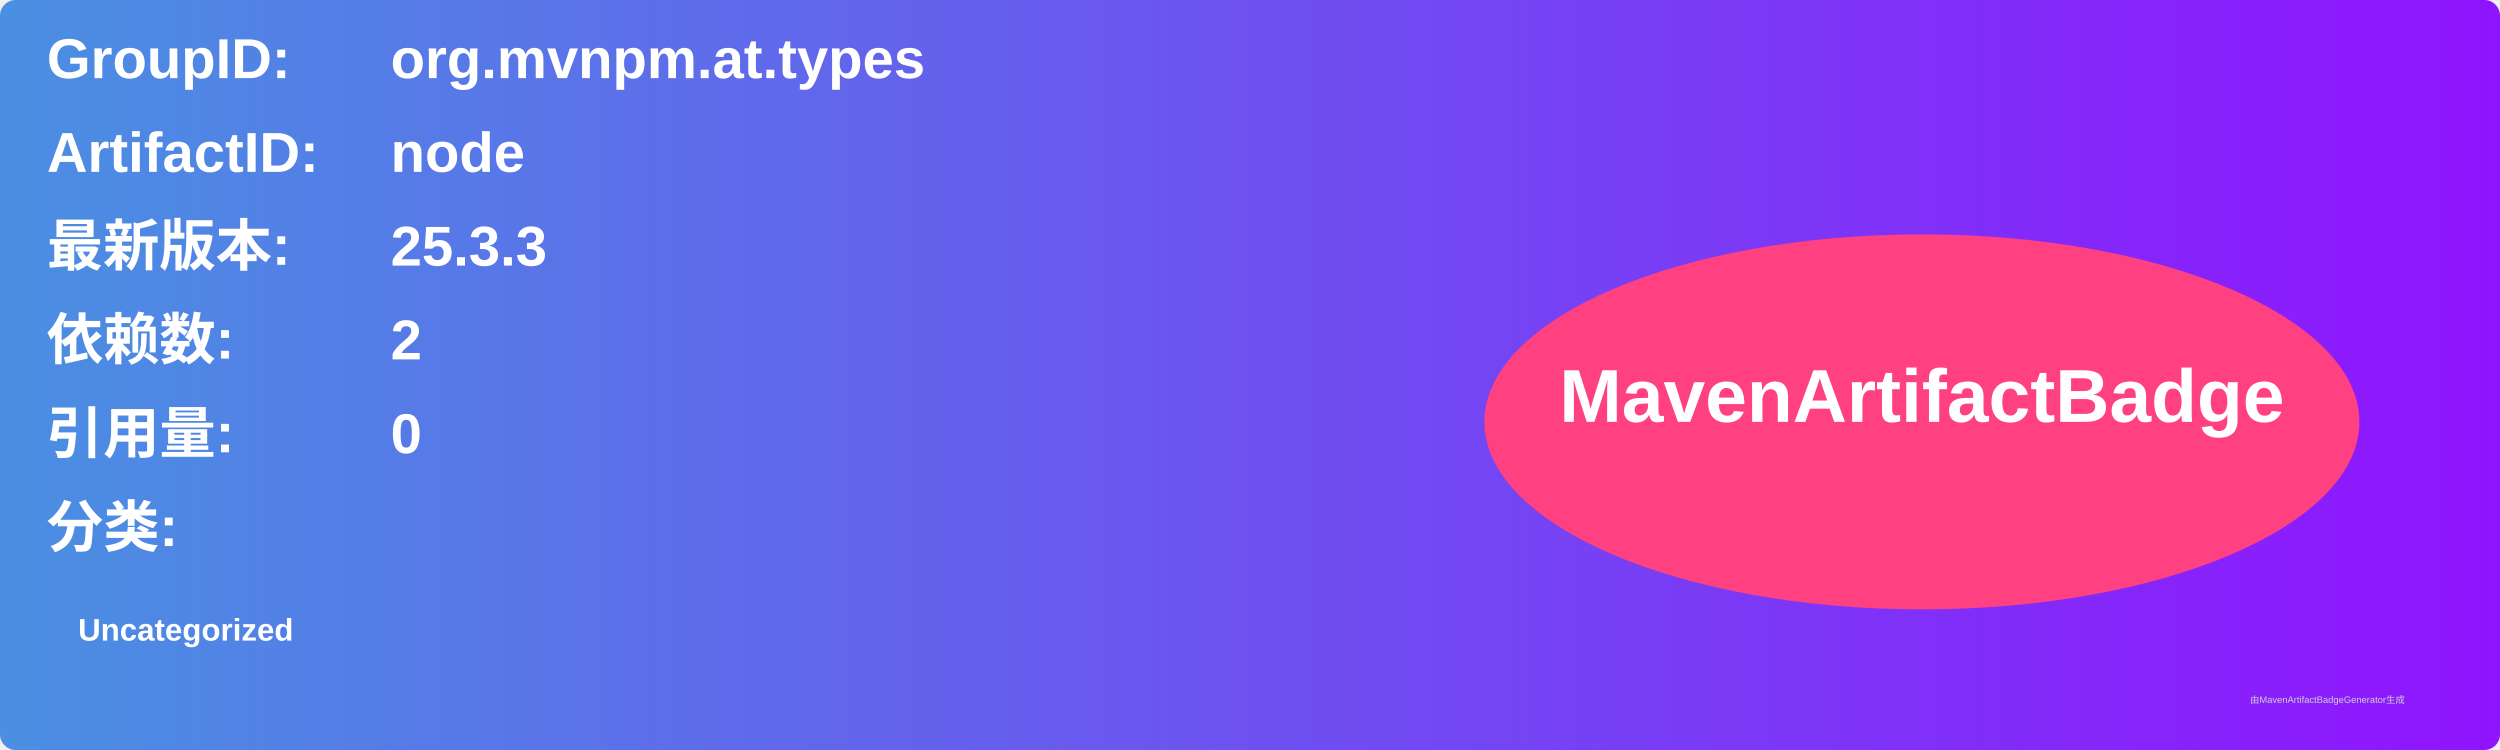
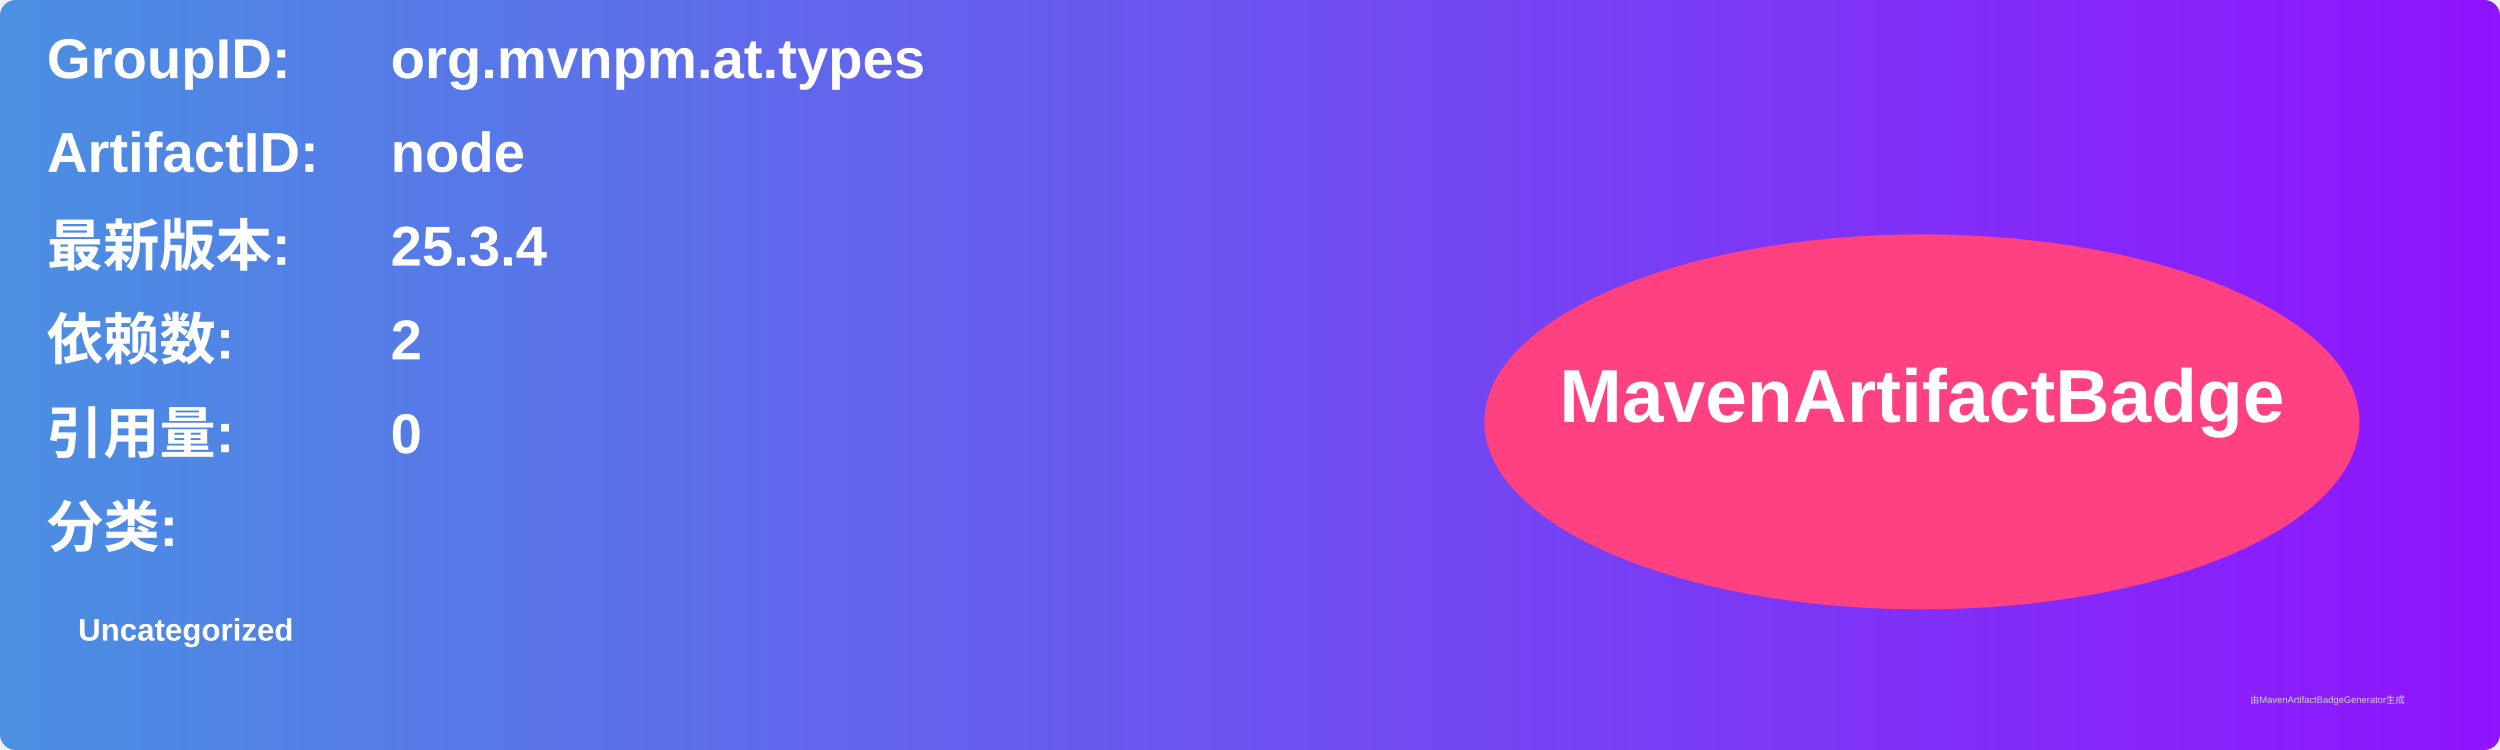
<svg xmlns="http://www.w3.org/2000/svg" width="800" height="240" viewBox="0 0 800 240">
  <linearGradient id="grad" x1="0%" y1="0%" x2="100%" y2="0%">
    <stop offset="0%" stop-color="#4a90e2" />
    <stop offset="100%" stop-color="#9013fe" />
  </linearGradient>
  <rect width="100%" height="100%" rx="5" ry="5" fill="url(#grad)" />
  <g transform="translate(15, 15)">
    <text x="0" y="10" font-family="Arial" font-size="18" fill="white" font-weight="bold" width="260">GroupID:</text>
    <text x="110" y="10" font-family="Arial" font-size="18" fill="white" font-weight="bold" width="460">org.mvnpm.at.types</text>
    <text x="0" y="40" font-family="Arial" font-size="18" fill="white" font-weight="bold" width="260">ArtifactID:</text>
    <text x="110" y="40" font-family="Arial" font-size="18" fill="white" font-weight="bold" width="460">node</text>
    <text x="0" y="70" font-family="Arial" font-size="18" fill="white" font-weight="bold">最新版本:</text>
    <text x="110" y="70" font-family="Arial" font-size="18" fill="white" font-weight="bold">
-       <tspan font-weight="bold">25.3.3</tspan>
+       <tspan font-weight="bold">25.3.4</tspan>
    </text>
    <text x="0" y="100" font-family="Arial" font-size="18" fill="white" font-weight="bold">依赖数: </text>
    <text x="110" y="100" font-family="Arial" font-size="18" fill="white">
      <tspan font-weight="bold">2</tspan>
    </text>
    <text x="0" y="130" font-family="Arial" font-size="18" fill="white" font-weight="bold">引用量: </text>
    <text x="110" y="130" font-family="Arial" font-size="18" fill="white">
      <tspan font-weight="bold">0</tspan>
    </text>
    <text x="0" y="160" font-family="Arial" font-size="18" fill="white" font-weight="bold">分类:</text>
    <text x="10" y="190" font-family="Arial" font-size="10" fill="white">
      <tspan font-weight="bold">Uncategorized</tspan>
    </text>
    <ellipse cx="600" cy="120" rx="140" ry="60" fill="#ff4081" />
    <text x="600" y="120" text-anchor="middle" font-family="Arial" font-size="24" fill="white" font-weight="bold">MavenArtifactBadge</text>
  </g>
  <text x="720" y="225" font-family="Arial" font-size="3" fill="#d0d0d0">由MavenArtifactBadgeGenerator生成</text>
</svg>
